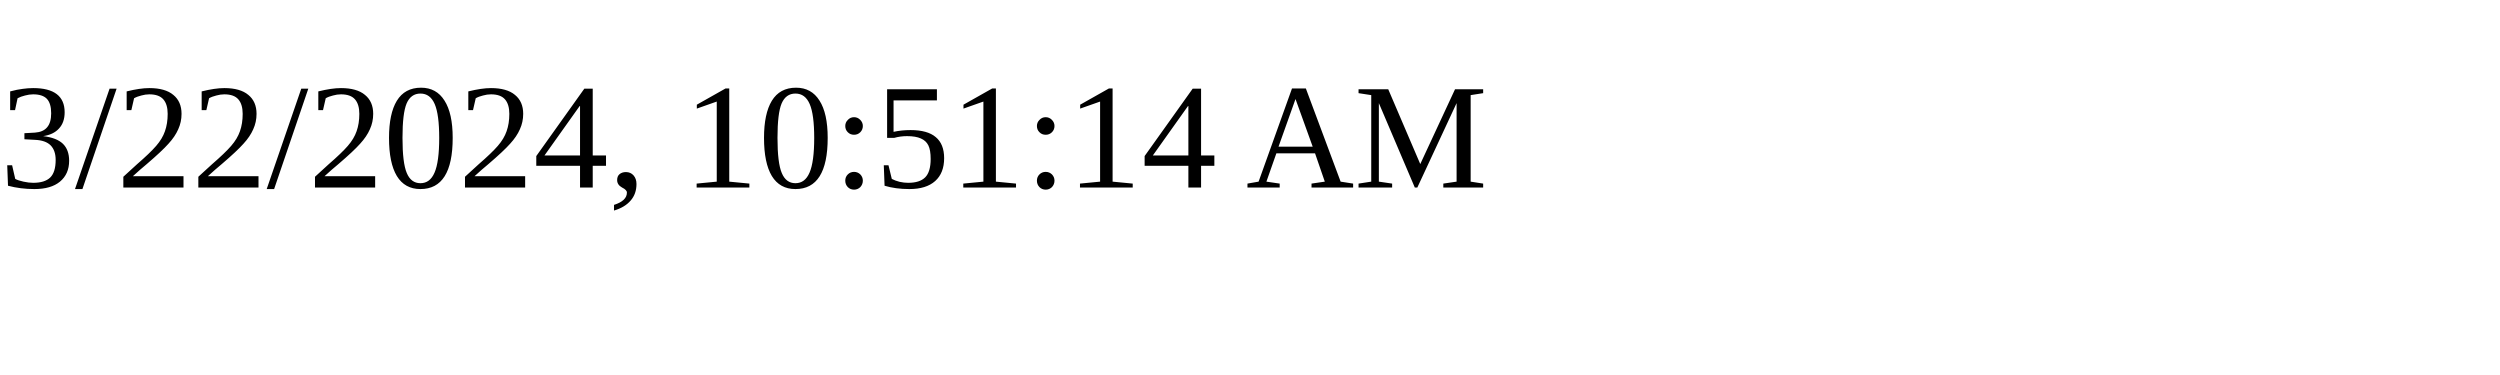
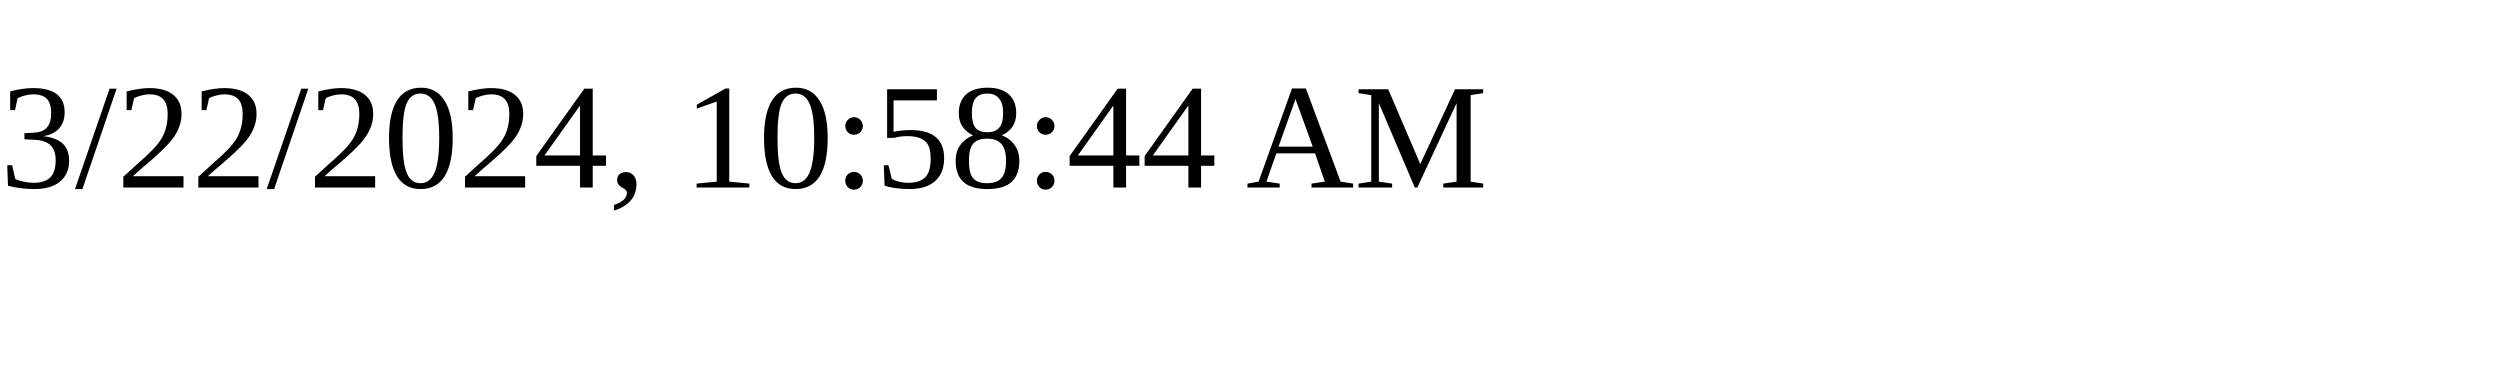
<svg xmlns="http://www.w3.org/2000/svg" height="30" width="200">
-   <text x="0" y="15">3/22/2024, 10:51:14 AM</text>
+   <text x="0" y="15">3/22/2024, 10:58:44 AM</text>
</svg>
